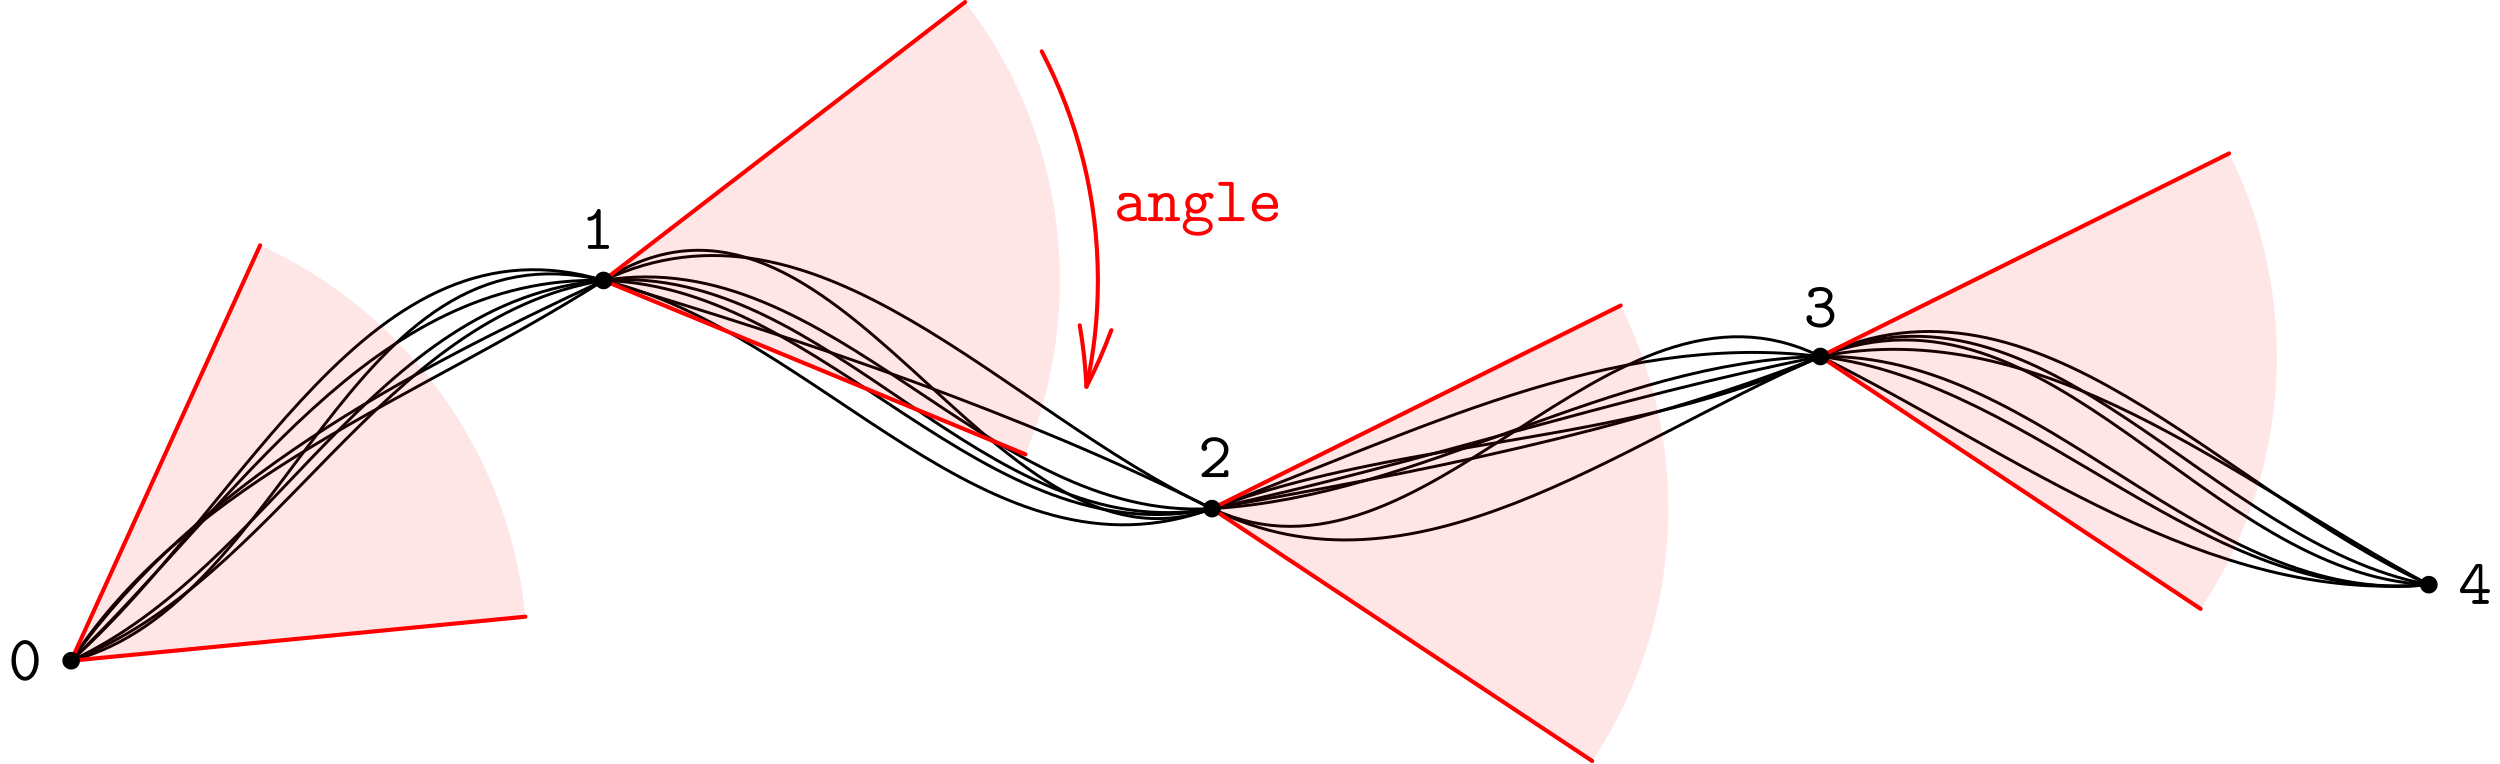
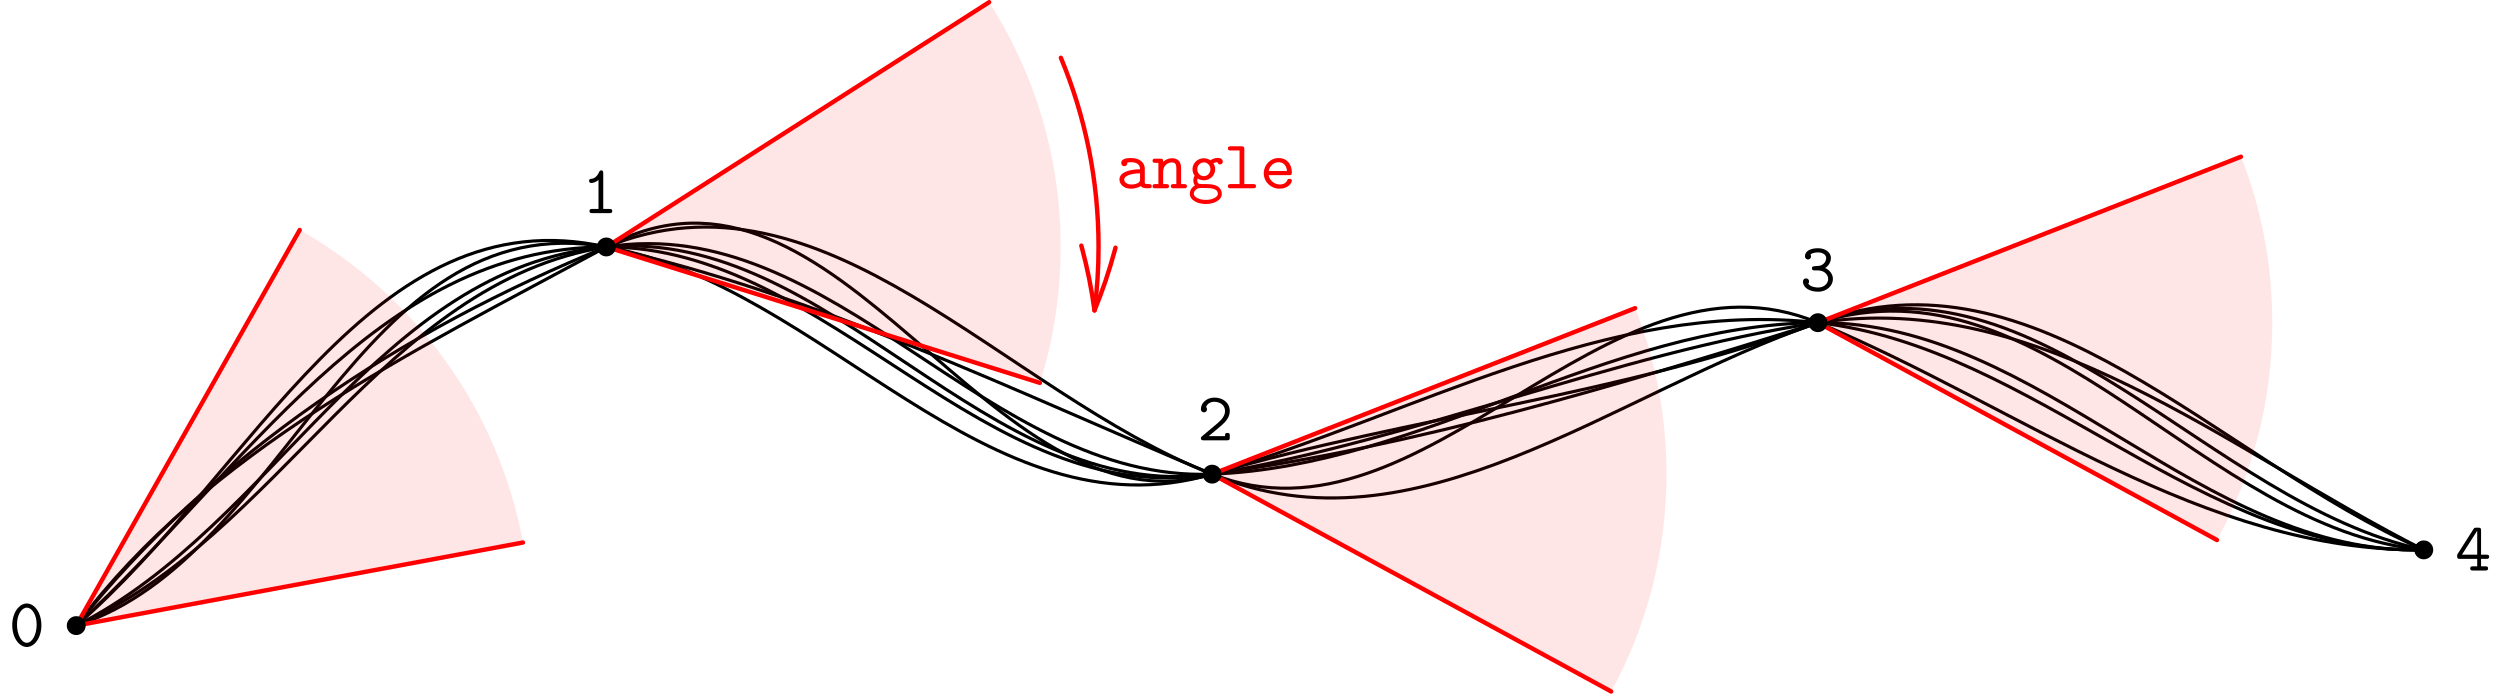
- <svg xmlns="http://www.w3.org/2000/svg" xmlns:xlink="http://www.w3.org/1999/xlink" version="1.1" width="425.197pt" height="129.778pt" viewBox="68.51 166.234 425.197 129.778">
+ <svg xmlns="http://www.w3.org/2000/svg" xmlns:xlink="http://www.w3.org/1999/xlink" version="1.1" width="396.85pt" height="110.116pt" viewBox="68.51 153.166 396.85 110.116">
  <defs>
    <path id="g0-48" d="M5.171-3.327C5.171-5.356 4.058-6.785 2.858-6.785C1.636-6.785 .545-5.324 .545-3.338C.545-1.309 1.658 .12 2.858 .12C4.08 .12 5.171-1.342 5.171-3.327ZM2.858-.545C2.007-.545 1.298-1.833 1.298-3.447C1.298-5.04 2.051-6.12 2.858-6.12C3.655-6.12 4.418-5.051 4.418-3.447C4.418-1.833 3.709-.545 2.858-.545Z" />
    <path id="g0-49" d="M3.393-6.338C3.393-6.513 3.393-6.785 3.065-6.785C2.858-6.785 2.793-6.655 2.738-6.524C2.324-5.596 1.756-5.476 1.549-5.455C1.375-5.444 1.145-5.422 1.145-5.116C1.145-4.844 1.342-4.789 1.505-4.789C1.713-4.789 2.16-4.855 2.64-5.269V-.665H1.647C1.473-.665 1.211-.665 1.211-.327C1.211 0 1.484 0 1.647 0H4.385C4.549 0 4.822 0 4.822-.327C4.822-.665 4.56-.665 4.385-.665H3.393V-6.338Z" />
    <path id="g0-50" d="M.731-.633C.633-.545 .567-.491 .567-.338C.567 0 .84 0 1.015 0H4.713C5.073 0 5.149-.098 5.149-.447V-.731C5.149-.938 5.149-1.178 4.778-1.178C4.396-1.178 4.396-.971 4.396-.665H1.8C2.444-1.222 3.491-2.04 3.96-2.476C4.647-3.087 5.149-3.785 5.149-4.658C5.149-5.967 4.047-6.785 2.716-6.785C1.429-6.785 .567-5.891 .567-4.964C.567-4.56 .873-4.44 1.058-4.44C1.287-4.44 1.538-4.625 1.538-4.931C1.538-5.062 1.484-5.204 1.385-5.28C1.549-5.782 2.062-6.12 2.662-6.12C3.556-6.12 4.396-5.618 4.396-4.658C4.396-3.895 3.862-3.262 3.142-2.662L.731-.633Z" />
    <path id="g0-51" d="M4.004-3.644C4.615-4.036 4.92-4.658 4.92-5.247C4.92-6.055 4.124-6.785 2.869-6.785C1.56-6.785 .796-6.262 .796-5.509C.796-5.149 1.069-4.996 1.287-4.996C1.516-4.996 1.767-5.182 1.767-5.487C1.767-5.64 1.702-5.749 1.669-5.782C2.007-6.12 2.782-6.12 2.88-6.12C3.622-6.12 4.167-5.727 4.167-5.236C4.167-4.909 4.004-4.527 3.709-4.287C3.36-4.004 3.087-3.982 2.695-3.96C2.073-3.916 1.909-3.916 1.909-3.6C1.909-3.262 2.171-3.262 2.345-3.262H2.847C3.927-3.262 4.484-2.531 4.484-1.898C4.484-1.233 3.873-.545 2.88-.545C2.444-.545 1.604-.665 1.32-1.178C1.375-1.233 1.451-1.298 1.451-1.516C1.451-1.778 1.244-1.996 .971-1.996C.72-1.996 .48-1.833 .48-1.484C.48-.513 1.538 .12 2.88 .12C4.309 .12 5.236-.884 5.236-1.898C5.236-2.673 4.724-3.316 4.004-3.644Z" />
    <path id="g0-52" d="M.415-2.662C.316-2.52 .316-2.498 .316-2.28C.316-1.92 .415-1.844 .753-1.844H3.502V-.665H2.825C2.651-.665 2.389-.665 2.389-.327C2.389 0 2.662 0 2.825 0H4.789C4.953 0 5.225 0 5.225-.327C5.225-.665 4.964-.665 4.789-.665H4.113V-1.844H4.964C5.127-1.844 5.4-1.844 5.4-2.171C5.4-2.509 5.138-2.509 4.964-2.509H4.113V-6.349C4.113-6.709 4.036-6.796 3.665-6.796H3.36C3.098-6.796 3.044-6.785 2.902-6.567L.415-2.662ZM1.08-2.509L3.502-6.316V-2.509H1.08Z" />
    <path id="g0-97" d="M3.993-.349C4.233-.011 4.756 0 5.171 0C5.476 0 5.716 0 5.716-.338C5.716-.665 5.444-.665 5.28-.665C4.822-.665 4.713-.72 4.625-.753V-3.109C4.625-3.884 4.036-4.8 2.465-4.8C1.996-4.8 .884-4.8 .884-4.004C.884-3.676 1.113-3.502 1.375-3.502C1.538-3.502 1.844-3.6 1.855-4.004C1.855-4.091 1.865-4.102 2.084-4.124C2.236-4.135 2.378-4.135 2.476-4.135C3.305-4.135 3.873-3.796 3.873-3.022C1.942-2.989 .6-2.444 .6-1.396C.6-.644 1.287 .065 2.4 .065C2.804 .065 3.48-.011 3.993-.349ZM3.873-2.378V-1.462C3.873-1.211 3.873-.982 3.447-.785C3.055-.6 2.564-.6 2.476-.6C1.8-.6 1.353-.971 1.353-1.396C1.353-1.931 2.291-2.335 3.873-2.378Z" />
    <path id="g0-101" d="M4.625-2.084C4.855-2.084 5.062-2.084 5.062-2.487C5.062-3.731 4.364-4.8 2.945-4.8C1.647-4.8 .6-3.709 .6-2.367C.6-1.036 1.702 .065 3.109 .065C4.549 .065 5.062-.916 5.062-1.189C5.062-1.495 4.745-1.495 4.68-1.495C4.484-1.495 4.396-1.462 4.32-1.255C4.08-.698 3.491-.6 3.185-.6C2.367-.6 1.549-1.145 1.375-2.084H4.625ZM1.385-2.738C1.538-3.535 2.182-4.135 2.945-4.135C3.513-4.135 4.189-3.862 4.287-2.738H1.385Z" />
    <path id="g0-103" d="M2.542-1.92C1.953-1.92 1.495-2.433 1.495-3.011C1.495-3.633 1.975-4.113 2.542-4.113C3.131-4.113 3.589-3.6 3.589-3.022C3.589-2.4 3.109-1.92 2.542-1.92ZM1.56-1.538C1.593-1.516 2.007-1.265 2.542-1.265C3.545-1.265 4.342-2.051 4.342-3.022C4.342-3.349 4.244-3.665 4.058-3.971C4.287-4.102 4.549-4.145 4.691-4.156C4.756-3.862 5.007-3.785 5.116-3.785C5.302-3.785 5.553-3.916 5.553-4.233C5.553-4.484 5.345-4.822 4.756-4.822C4.636-4.822 4.102-4.811 3.6-4.44C3.425-4.56 3.044-4.767 2.542-4.767C1.516-4.767 .742-3.949 .742-3.022C.742-2.553 .927-2.193 1.091-1.985C.971-1.811 .873-1.571 .873-1.244C.873-.862 1.025-.589 1.124-.458C.316 .033 .316 .775 .316 .895C.316 1.833 1.462 2.498 2.858 2.498S5.4 1.822 5.4 .895C5.4 .491 5.204-.055 4.647-.349C4.505-.425 4.047-.665 3.065-.665H2.302C2.215-.665 2.073-.665 1.985-.687C1.822-.687 1.756-.687 1.625-.84C1.505-.993 1.495-1.211 1.495-1.233C1.495-1.276 1.516-1.429 1.56-1.538ZM2.858 1.844C1.767 1.844 .949 1.375 .949 .895C.949 .698 1.047 .349 1.396 .131C1.669-.044 1.767-.044 2.564-.044C3.535-.044 4.767-.044 4.767 .895C4.767 1.375 3.949 1.844 2.858 1.844Z" />
    <path id="g0-108" d="M3.24-6.218C3.24-6.556 3.175-6.665 2.804-6.665H1.08C.905-6.665 .633-6.665 .633-6.327C.633-6 .916-6 1.069-6H2.487V-.665H1.08C.905-.665 .633-.665 .633-.327C.633 0 .916 0 1.069 0H4.658C4.822 0 5.095 0 5.095-.327C5.095-.665 4.833-.665 4.658-.665H3.24V-6.218Z" />
    <path id="g0-110" d="M1.811-4.189C1.811-4.538 1.811-4.702 1.375-4.702H.578C.404-4.702 .131-4.702 .131-4.364C.131-4.036 .415-4.036 .567-4.036H1.058V-.665H.578C.404-.665 .131-.665 .131-.327C.131 0 .415 0 .567 0H2.302C2.455 0 2.738 0 2.738-.327C2.738-.665 2.465-.665 2.291-.665H1.811V-2.596C1.811-3.687 2.618-4.102 3.175-4.102C3.753-4.102 3.905-3.796 3.905-3.142V-.665H3.48C3.305-.665 3.033-.665 3.033-.327C3.033 0 3.327 0 3.48 0H5.149C5.302 0 5.585 0 5.585-.327C5.585-.665 5.313-.665 5.138-.665H4.658V-3.196C4.658-4.298 4.102-4.767 3.24-4.767C2.509-4.767 2.018-4.396 1.811-4.189Z" />
  </defs>
  <g id="page1">
-     <g transform="translate(68.5103 166.234)scale(.996264)">
-       <path d="M12.146 112.797C33.09 81.085 71.222 68.192 103.033 47.878C143.043 22.328 168.699 100.914 206.904 86.829C240.565 74.419 278.255 76.184 310.774 60.861C347.565 43.526 378.766 83.501 414.645 99.813" fill="none" stroke="#000000" stroke-linecap="round" stroke-linejoin="round" stroke-miterlimit="10.037" stroke-width="0.502" />
+     <g transform="translate(68.5103 153.166)scale(.996264)">
+       <path d="M12.146 99.68C33.258 71.609 65.802 56.008 96.608 39.35C133.769 19.258 157.307 86.004 193.136 75.549C225.019 66.244 258.519 63.017 289.664 51.416C324.457 38.458 353.132 73.033 386.192 87.615" fill="none" stroke="#000000" stroke-linecap="round" stroke-linejoin="round" stroke-miterlimit="10.037" stroke-width="0.502" />
    </g>
-     <g transform="translate(68.5103 166.234)scale(.996264)">
-       <path d="M12.146 112.797C42.565 85.627 62.975 35.886 103.033 47.878C138.521 58.501 173.755 70.266 206.904 86.829C241.052 103.891 275.875 76.018 310.774 60.861C349.106 44.215 377.154 92.804 414.645 99.813" fill="none" stroke="#000000" stroke-linecap="round" stroke-linejoin="round" stroke-miterlimit="10.037" stroke-width="0.502" />
+     <g transform="translate(68.5103 153.166)scale(.996264)">
+       <path d="M12.146 99.68C40.394 75.356 59.226 30.979 96.608 39.35C130.245 46.883 161.373 62.248 193.136 75.549C225.627 89.153 256.892 62.679 289.664 51.416C325.351 39.152 351.604 80.105 386.192 87.615" fill="none" stroke="#000000" stroke-linecap="round" stroke-linejoin="round" stroke-miterlimit="10.037" stroke-width="0.502" />
    </g>
-     <g transform="translate(68.5103 166.234)scale(.996264)">
-       <path d="M12.146 112.797C47.683 99.036 64.626 54.232 103.033 47.878C142.046 41.423 168.265 89.087 206.904 86.829C242.888 84.727 274.687 61.628 310.774 60.861C349.196 60.046 375.923 103.787 414.645 99.813" fill="none" stroke="#000000" stroke-linecap="round" stroke-linejoin="round" stroke-miterlimit="10.037" stroke-width="0.502" />
+     <g transform="translate(68.5103 153.166)scale(.996264)">
+       <path d="M12.146 99.68C44.524 85.56 60.927 45.062 96.608 39.35C132.82 33.554 157.321 76.918 193.136 75.549C226.67 74.266 256.062 51.661 289.664 51.416C325.226 51.157 350.561 88.521 386.192 87.615" fill="none" stroke="#000000" stroke-linecap="round" stroke-linejoin="round" stroke-miterlimit="10.037" stroke-width="0.502" />
    </g>
-     <g transform="translate(68.5103 166.234)scale(.996264)">
-       <path d="M12.146 112.797C49.188 103.338 59.371 37.42 103.033 47.878C140.156 56.769 168.658 100.973 206.904 86.829C240.917 74.251 274.612 56.413 310.774 60.861C348.302 65.478 376.19 103.598 414.645 99.813" fill="none" stroke="#000000" stroke-linecap="round" stroke-linejoin="round" stroke-miterlimit="10.037" stroke-width="0.502" />
+     <g transform="translate(68.5103 153.166)scale(.996264)">
+       <path d="M12.146 99.68C46.011 88.769 56.963 32.389 96.608 39.35C131.373 45.455 157.243 86.055 193.136 75.549C225.372 66.112 256.055 47.623 289.664 51.416C324.51 55.35 350.744 88.394 386.192 87.615" fill="none" stroke="#000000" stroke-linecap="round" stroke-linejoin="round" stroke-miterlimit="10.037" stroke-width="0.502" />
    </g>
-     <g transform="translate(68.5103 166.234)scale(.996264)">
-       <path d="M12.146 112.797C46.701 96.762 63.679 51.01 103.033 47.878C141.771 44.794 167.819 93.814 206.904 86.829C242.12 80.536 277.476 74.004 310.774 60.861C349.9 45.419 376.56 98.259 414.645 99.813" fill="none" stroke="#000000" stroke-linecap="round" stroke-linejoin="round" stroke-miterlimit="10.037" stroke-width="0.502" />
+     <g transform="translate(68.5103 153.166)scale(.996264)">
+       <path d="M12.146 99.68C43.75 83.808 60.212 42.572 96.608 39.35C132.637 36.161 156.945 80.536 193.136 75.549C226.061 71.011 257.955 61.325 289.664 51.416C325.838 40.113 350.988 84.304 386.192 87.615" fill="none" stroke="#000000" stroke-linecap="round" stroke-linejoin="round" stroke-miterlimit="10.037" stroke-width="0.502" />
    </g>
-     <g transform="translate(68.5103 166.234)scale(.996264)">
-       <path d="M12.146 112.797C34.255 81.98 68.743 63.925 103.033 47.878C139.791 30.675 171.156 70.086 206.904 86.829C243.248 103.852 274.413 42.823 310.774 60.861C344.646 77.665 376.704 103.017 414.645 99.813" fill="none" stroke="#000000" stroke-linecap="round" stroke-linejoin="round" stroke-miterlimit="10.037" stroke-width="0.502" />
+     <g transform="translate(68.5103 153.166)scale(.996264)">
+       <path d="M12.146 99.68C34.18 72.267 64.05 52.614 96.608 39.35C131.39 25.181 159.568 62.318 193.136 75.549C227.138 88.95 255.664 37.275 289.664 51.416C321.82 64.791 351.103 87.98 386.192 87.615" fill="none" stroke="#000000" stroke-linecap="round" stroke-linejoin="round" stroke-miterlimit="10.037" stroke-width="0.502" />
    </g>
-     <g transform="translate(68.5103 166.234)scale(.996264)">
-       <path d="M12.146 112.797C40.389 85.627 63.598 46.847 103.033 47.878C141.256 48.876 167.899 95.23 206.904 86.829C241.807 79.312 275.74 67.759 310.774 60.861C348.681 53.398 380.827 81.698 414.645 99.813" fill="none" stroke="#000000" stroke-linecap="round" stroke-linejoin="round" stroke-miterlimit="10.037" stroke-width="0.502" />
+     <g transform="translate(68.5103 153.166)scale(.996264)">
+       <path d="M12.146 99.68C38.821 75.239 60.07 39.362 96.608 39.35C132.246 39.339 156.959 81.624 193.136 75.549C225.903 70.046 256.815 56.435 289.664 51.416C324.953 46.026 354.619 71.592 386.192 87.615" fill="none" stroke="#000000" stroke-linecap="round" stroke-linejoin="round" stroke-miterlimit="10.037" stroke-width="0.502" />
    </g>
-     <g transform="translate(68.5103 166.234)scale(.996264)">
-       <path d="M12.146 112.797L44.406 41.887" fill="none" stroke="#ff0000" stroke-linecap="round" stroke-linejoin="round" stroke-miterlimit="10.037" stroke-width="0.703" />
+     <g transform="translate(68.5103 153.166)scale(.996264)">
+       <path d="M12.146 99.68L47.754 36.647" fill="none" stroke="#ff0000" stroke-linecap="round" stroke-linejoin="round" stroke-miterlimit="10.037" stroke-width="0.703" />
    </g>
-     <g transform="translate(68.5103 166.234)scale(.996264)">
-       <path d="M12.146 112.797L89.686 105.279" fill="none" stroke="#ff0000" stroke-linecap="round" stroke-linejoin="round" stroke-miterlimit="10.037" stroke-width="0.703" />
+     <g transform="translate(68.5103 153.166)scale(.996264)">
+       <path d="M12.146 99.68L83.321 86.441" fill="none" stroke="#ff0000" stroke-linecap="round" stroke-linejoin="round" stroke-miterlimit="10.037" stroke-width="0.703" />
    </g>
-     <g transform="translate(68.5103 166.234)scale(.996264)">
-       <path d="M12.146 112.797L44.413 41.87C69.169 53.15 86.984 77.009 89.691 105.279L12.146 112.797Z" fill="#ff0000" opacity="0.1" />
+     <g transform="translate(68.5103 153.166)scale(.996264)">
+       <path d="M12.146 99.68L47.761 36.636C66.047 46.988 79.384 65.068 83.334 86.438L12.146 99.68Z" fill="#ff0000" opacity="0.1" />
    </g>
-     <g transform="translate(68.5103 166.234)scale(.996264)">
-       <circle cx="12.146" cy="112.797" fill="#000000" r="1.506" />
+     <g transform="translate(68.5103 153.166)scale(.996264)">
+       <circle cx="12.146" cy="99.68" fill="#000000" r="1.506" />
    </g>
-     <use x="69.91" y="281.883" xlink:href="#g0-48" />
-     <g transform="translate(68.5103 166.234)scale(.996264)">
-       <path d="M103.033 47.878L164.759 .351" fill="none" stroke="#ff0000" stroke-linecap="round" stroke-linejoin="round" stroke-miterlimit="10.037" stroke-width="0.703" />
+     <use x="69.91" y="255.748" xlink:href="#g0-48" />
+     <g transform="translate(68.5103 153.166)scale(.996264)">
+       <path d="M96.608 39.35L157.602 .351" fill="none" stroke="#ff0000" stroke-linecap="round" stroke-linejoin="round" stroke-miterlimit="10.037" stroke-width="0.703" />
    </g>
-     <g transform="translate(68.5103 166.234)scale(.996264)">
-       <path d="M103.033 47.878L175.055 77.571" fill="none" stroke="#ff0000" stroke-linecap="round" stroke-linejoin="round" stroke-miterlimit="10.037" stroke-width="0.703" />
+     <g transform="translate(68.5103 153.166)scale(.996264)">
+       <path d="M96.608 39.35L165.689 61.006" fill="none" stroke="#ff0000" stroke-linecap="round" stroke-linejoin="round" stroke-miterlimit="10.037" stroke-width="0.703" />
    </g>
-     <g transform="translate(68.5103 166.234)scale(.996264)">
-       <path d="M103.033 47.878L164.762 .349C174.904 13.501 180.936 29.985 180.936 47.878C180.936 58.395 178.852 68.425 175.074 77.579L103.033 47.878Z" fill="#ff0000" opacity="0.1" />
+     <g transform="translate(68.5103 153.166)scale(.996264)">
+       <path d="M96.608 39.35L157.61 .346C164.822 11.604 169.004 24.989 169.004 39.35C169.004 46.896 167.85 54.172 165.708 61.012L96.608 39.35Z" fill="#ff0000" opacity="0.1" />
    </g>
-     <g transform="translate(68.5103 166.234)scale(.996264)">
-       <path d="M177.843 8.777C183.965 20.466 187.428 33.767 187.428 47.878C187.428 54.103 186.754 60.17 185.475 66.012" fill="none" stroke="#ff0000" stroke-linecap="round" stroke-linejoin="round" stroke-miterlimit="10.037" stroke-width="0.703" />
+     <g transform="translate(68.5103 153.166)scale(.996264)">
+       <path d="M169.036 9.209C172.903 18.489 175.037 28.67 175.037 39.35C175.037 42.776 174.818 46.15 174.392 49.46" fill="none" stroke="#ff0000" stroke-linecap="round" stroke-linejoin="round" stroke-miterlimit="10.037" stroke-width="0.703" />
    </g>
-     <g transform="translate(68.5103 166.234)scale(.996264)">
-       <path d="M189.719 56.372C188.493 59.706 187.073 62.922 185.475 66.012C185.314 62.537 184.936 59.042 184.33 55.542" fill="none" stroke="#ff0000" stroke-linecap="round" stroke-linejoin="round" stroke-miterlimit="10.037" stroke-width="0.703" />
+     <g transform="translate(68.5103 153.166)scale(.996264)">
+       <path d="M177.735 39.473C177.701 39.603 177.667 39.733 177.632 39.862C176.745 43.171 175.66 46.373 174.392 49.46C173.947 46.153 173.285 42.837 172.399 39.528C172.364 39.398 172.329 39.269 172.294 39.14" fill="none" stroke="#ff0000" stroke-linecap="round" stroke-linejoin="round" stroke-miterlimit="10.037" stroke-width="0.703" />
    </g>
    <g fill="#f00">
-       <use x="257.903" y="203.83" xlink:href="#g0-97" />
-       <use x="263.63" y="203.83" xlink:href="#g0-110" />
-       <use x="269.357" y="203.83" xlink:href="#g0-103" />
-       <use x="275.084" y="203.83" xlink:href="#g0-108" />
-       <use x="280.812" y="203.83" xlink:href="#g0-101" />
+       <use x="245.61" y="183.053" xlink:href="#g0-97" />
+       <use x="251.337" y="183.053" xlink:href="#g0-110" />
+       <use x="257.064" y="183.053" xlink:href="#g0-103" />
+       <use x="262.791" y="183.053" xlink:href="#g0-108" />
+       <use x="268.519" y="183.053" xlink:href="#g0-101" />
    </g>
-     <g transform="translate(68.5103 166.234)scale(.996264)">
-       <circle cx="103.033" cy="47.878" fill="#000000" r="1.506" />
+     <g transform="translate(68.5103 153.166)scale(.996264)">
+       <circle cx="96.608" cy="39.35" fill="#000000" r="1.506" />
    </g>
-     <use x="167.277" y="208.563" xlink:href="#g0-49" />
-     <g transform="translate(68.5103 166.234)scale(.996264)">
-       <path d="M206.904 86.829L276.668 52.162" fill="none" stroke="#ff0000" stroke-linecap="round" stroke-linejoin="round" stroke-miterlimit="10.037" stroke-width="0.703" />
+     <use x="160.876" y="187" xlink:href="#g0-49" />
+     <g transform="translate(68.5103 153.166)scale(.996264)">
+       <path d="M193.136 75.549L260.53 49.105" fill="none" stroke="#ff0000" stroke-linecap="round" stroke-linejoin="round" stroke-miterlimit="10.037" stroke-width="0.703" />
    </g>
-     <g transform="translate(68.5103 166.234)scale(.996264)">
-       <path d="M206.904 86.829L271.809 129.913" fill="none" stroke="#ff0000" stroke-linecap="round" stroke-linejoin="round" stroke-miterlimit="10.037" stroke-width="0.703" />
+     <g transform="translate(68.5103 153.166)scale(.996264)">
+       <path d="M193.136 75.549L256.713 110.178" fill="none" stroke="#ff0000" stroke-linecap="round" stroke-linejoin="round" stroke-miterlimit="10.037" stroke-width="0.703" />
    </g>
-     <g transform="translate(68.5103 166.234)scale(.996264)">
-       <path d="M206.904 86.829L276.683 52.154C281.883 62.597 284.807 74.372 284.807 86.829C284.807 102.762 280.024 117.577 271.816 129.918L206.904 86.829Z" fill="#ff0000" opacity="0.1" />
+     <g transform="translate(68.5103 153.166)scale(.996264)">
+       <path d="M193.136 75.549L260.548 49.098C263.766 57.291 265.532 66.214 265.532 75.549C265.532 88.095 262.341 99.896 256.725 110.184L193.136 75.549Z" fill="#ff0000" opacity="0.1" />
    </g>
-     <g transform="translate(68.5103 166.234)scale(.996264)">
-       <circle cx="206.904" cy="86.829" fill="#000000" r="1.506" />
+     <g transform="translate(68.5103 153.166)scale(.996264)">
+       <circle cx="193.136" cy="75.549" fill="#000000" r="1.506" />
    </g>
-     <use x="272.292" y="247.369" xlink:href="#g0-50" />
-     <g transform="translate(68.5103 166.234)scale(.996264)">
-       <path d="M310.774 60.861L380.539 26.194" fill="none" stroke="#ff0000" stroke-linecap="round" stroke-linejoin="round" stroke-miterlimit="10.037" stroke-width="0.703" />
+     <use x="258.576" y="223.063" xlink:href="#g0-50" />
+     <g transform="translate(68.5103 153.166)scale(.996264)">
+       <path d="M289.664 51.416L357.058 24.973" fill="none" stroke="#ff0000" stroke-linecap="round" stroke-linejoin="round" stroke-miterlimit="10.037" stroke-width="0.703" />
    </g>
-     <g transform="translate(68.5103 166.234)scale(.996264)">
-       <path d="M310.774 60.861L375.679 103.946" fill="none" stroke="#ff0000" stroke-linecap="round" stroke-linejoin="round" stroke-miterlimit="10.037" stroke-width="0.703" />
+     <g transform="translate(68.5103 153.166)scale(.996264)">
+       <path d="M289.664 51.416L353.241 86.046" fill="none" stroke="#ff0000" stroke-linecap="round" stroke-linejoin="round" stroke-miterlimit="10.037" stroke-width="0.703" />
    </g>
-     <g transform="translate(68.5103 166.234)scale(.996264)">
-       <path d="M310.774 60.861L380.554 26.187C385.753 36.629 388.677 48.404 388.677 60.861C388.677 76.794 383.895 91.609 375.686 103.95L310.774 60.861Z" fill="#ff0000" opacity="0.1" />
+     <g transform="translate(68.5103 153.166)scale(.996264)">
+       <path d="M289.664 51.416L357.076 24.966C360.294 33.159 362.06 42.082 362.06 51.416C362.06 63.963 358.869 75.764 353.253 86.052L289.664 51.416Z" fill="#ff0000" opacity="0.1" />
    </g>
-     <g transform="translate(68.5103 166.234)scale(.996264)">
-       <circle cx="310.774" cy="60.861" fill="#000000" r="1.506" />
+     <g transform="translate(68.5103 153.166)scale(.996264)">
+       <circle cx="289.664" cy="51.416" fill="#000000" r="1.506" />
    </g>
-     <use x="375.264" y="221.83" xlink:href="#g0-51" />
-     <g transform="translate(68.5103 166.234)scale(.996264)">
-       <circle cx="414.645" cy="99.813" fill="#000000" r="1.506" />
+     <use x="354.233" y="199.353" xlink:href="#g0-51" />
+     <g transform="translate(68.5103 153.166)scale(.996264)">
+       <circle cx="386.192" cy="87.615" fill="#000000" r="1.506" />
    </g>
-     <use x="486.588" y="268.947" xlink:href="#g0-52" />
+     <use x="458.241" y="243.727" xlink:href="#g0-52" />
  </g>
</svg>
